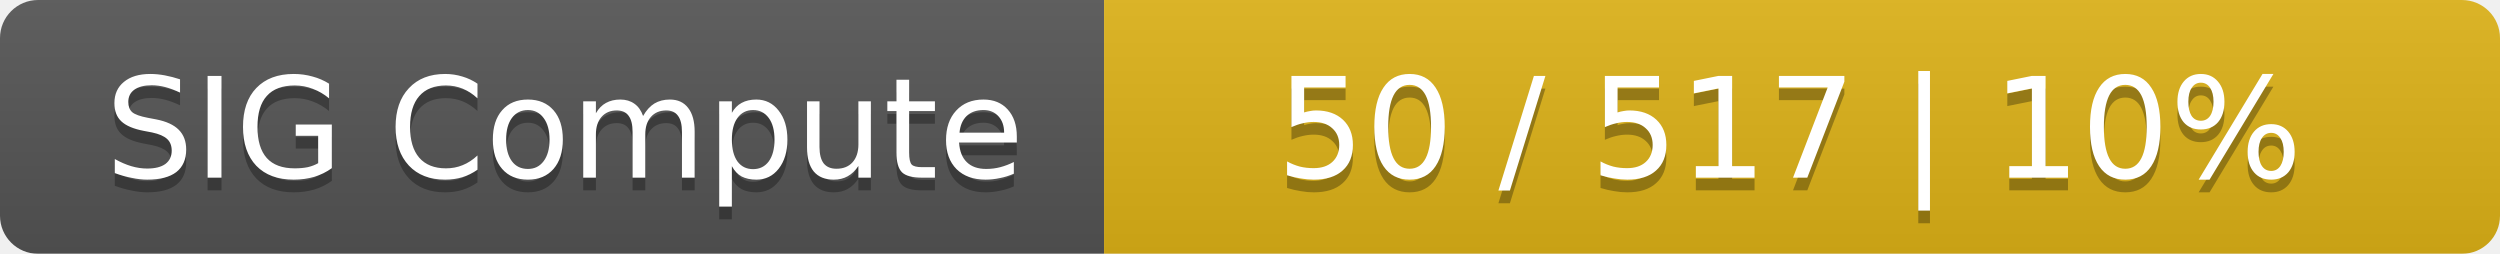
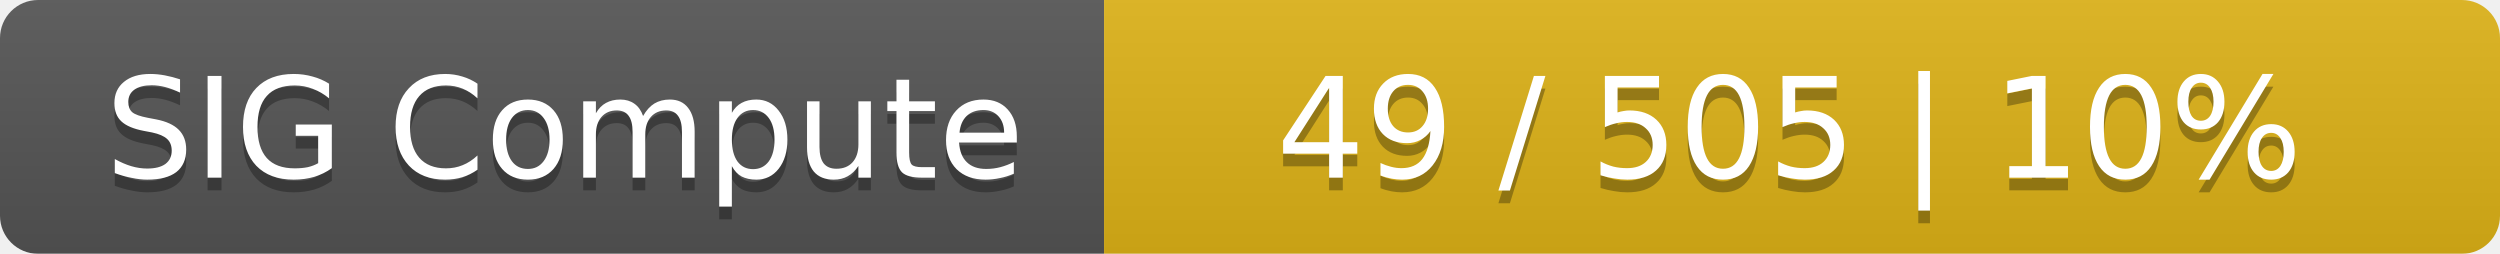
<svg xmlns="http://www.w3.org/2000/svg" width="197" height="20">
  <linearGradient id="smooth" x2="0" y2="100%">
    <stop offset="0" stop-color="#bbb" stop-opacity=".1" />
    <stop offset="1" stop-opacity=".1" />
  </linearGradient>
  <mask id="round">
    <rect width="197" height="20" rx="3" fill="#fff" />
  </mask>
  <g mask="url(#round)">
    <rect width="87" height="20" fill="#555" />
    <rect x="87" width="110" height="20" fill="#dfb317" />
    <rect width="197" height="20" fill="url(#smooth)" />
  </g>
  <g fill="#fff" text-anchor="middle" font-family="DejaVu Sans,Verdana,Geneva,sans-serif" font-size="11">
    <text x="44.5" y="15" fill="#010101" fill-opacity=".3">SIG Compute</text>
    <text x="44.5" y="14">SIG Compute</text>
-     <text x="141" y="15" fill="#010101" fill-opacity=".3">50 / 517    |    10%</text>
-     <text x="141" y="14">50 / 517    |    10%</text>
+     <text x="141" y="15" fill="#010101" fill-opacity=".3">49 / 505    |    10%</text>
+     <text x="141" y="14">49 / 505    |    10%</text>
  </g>
</svg>
